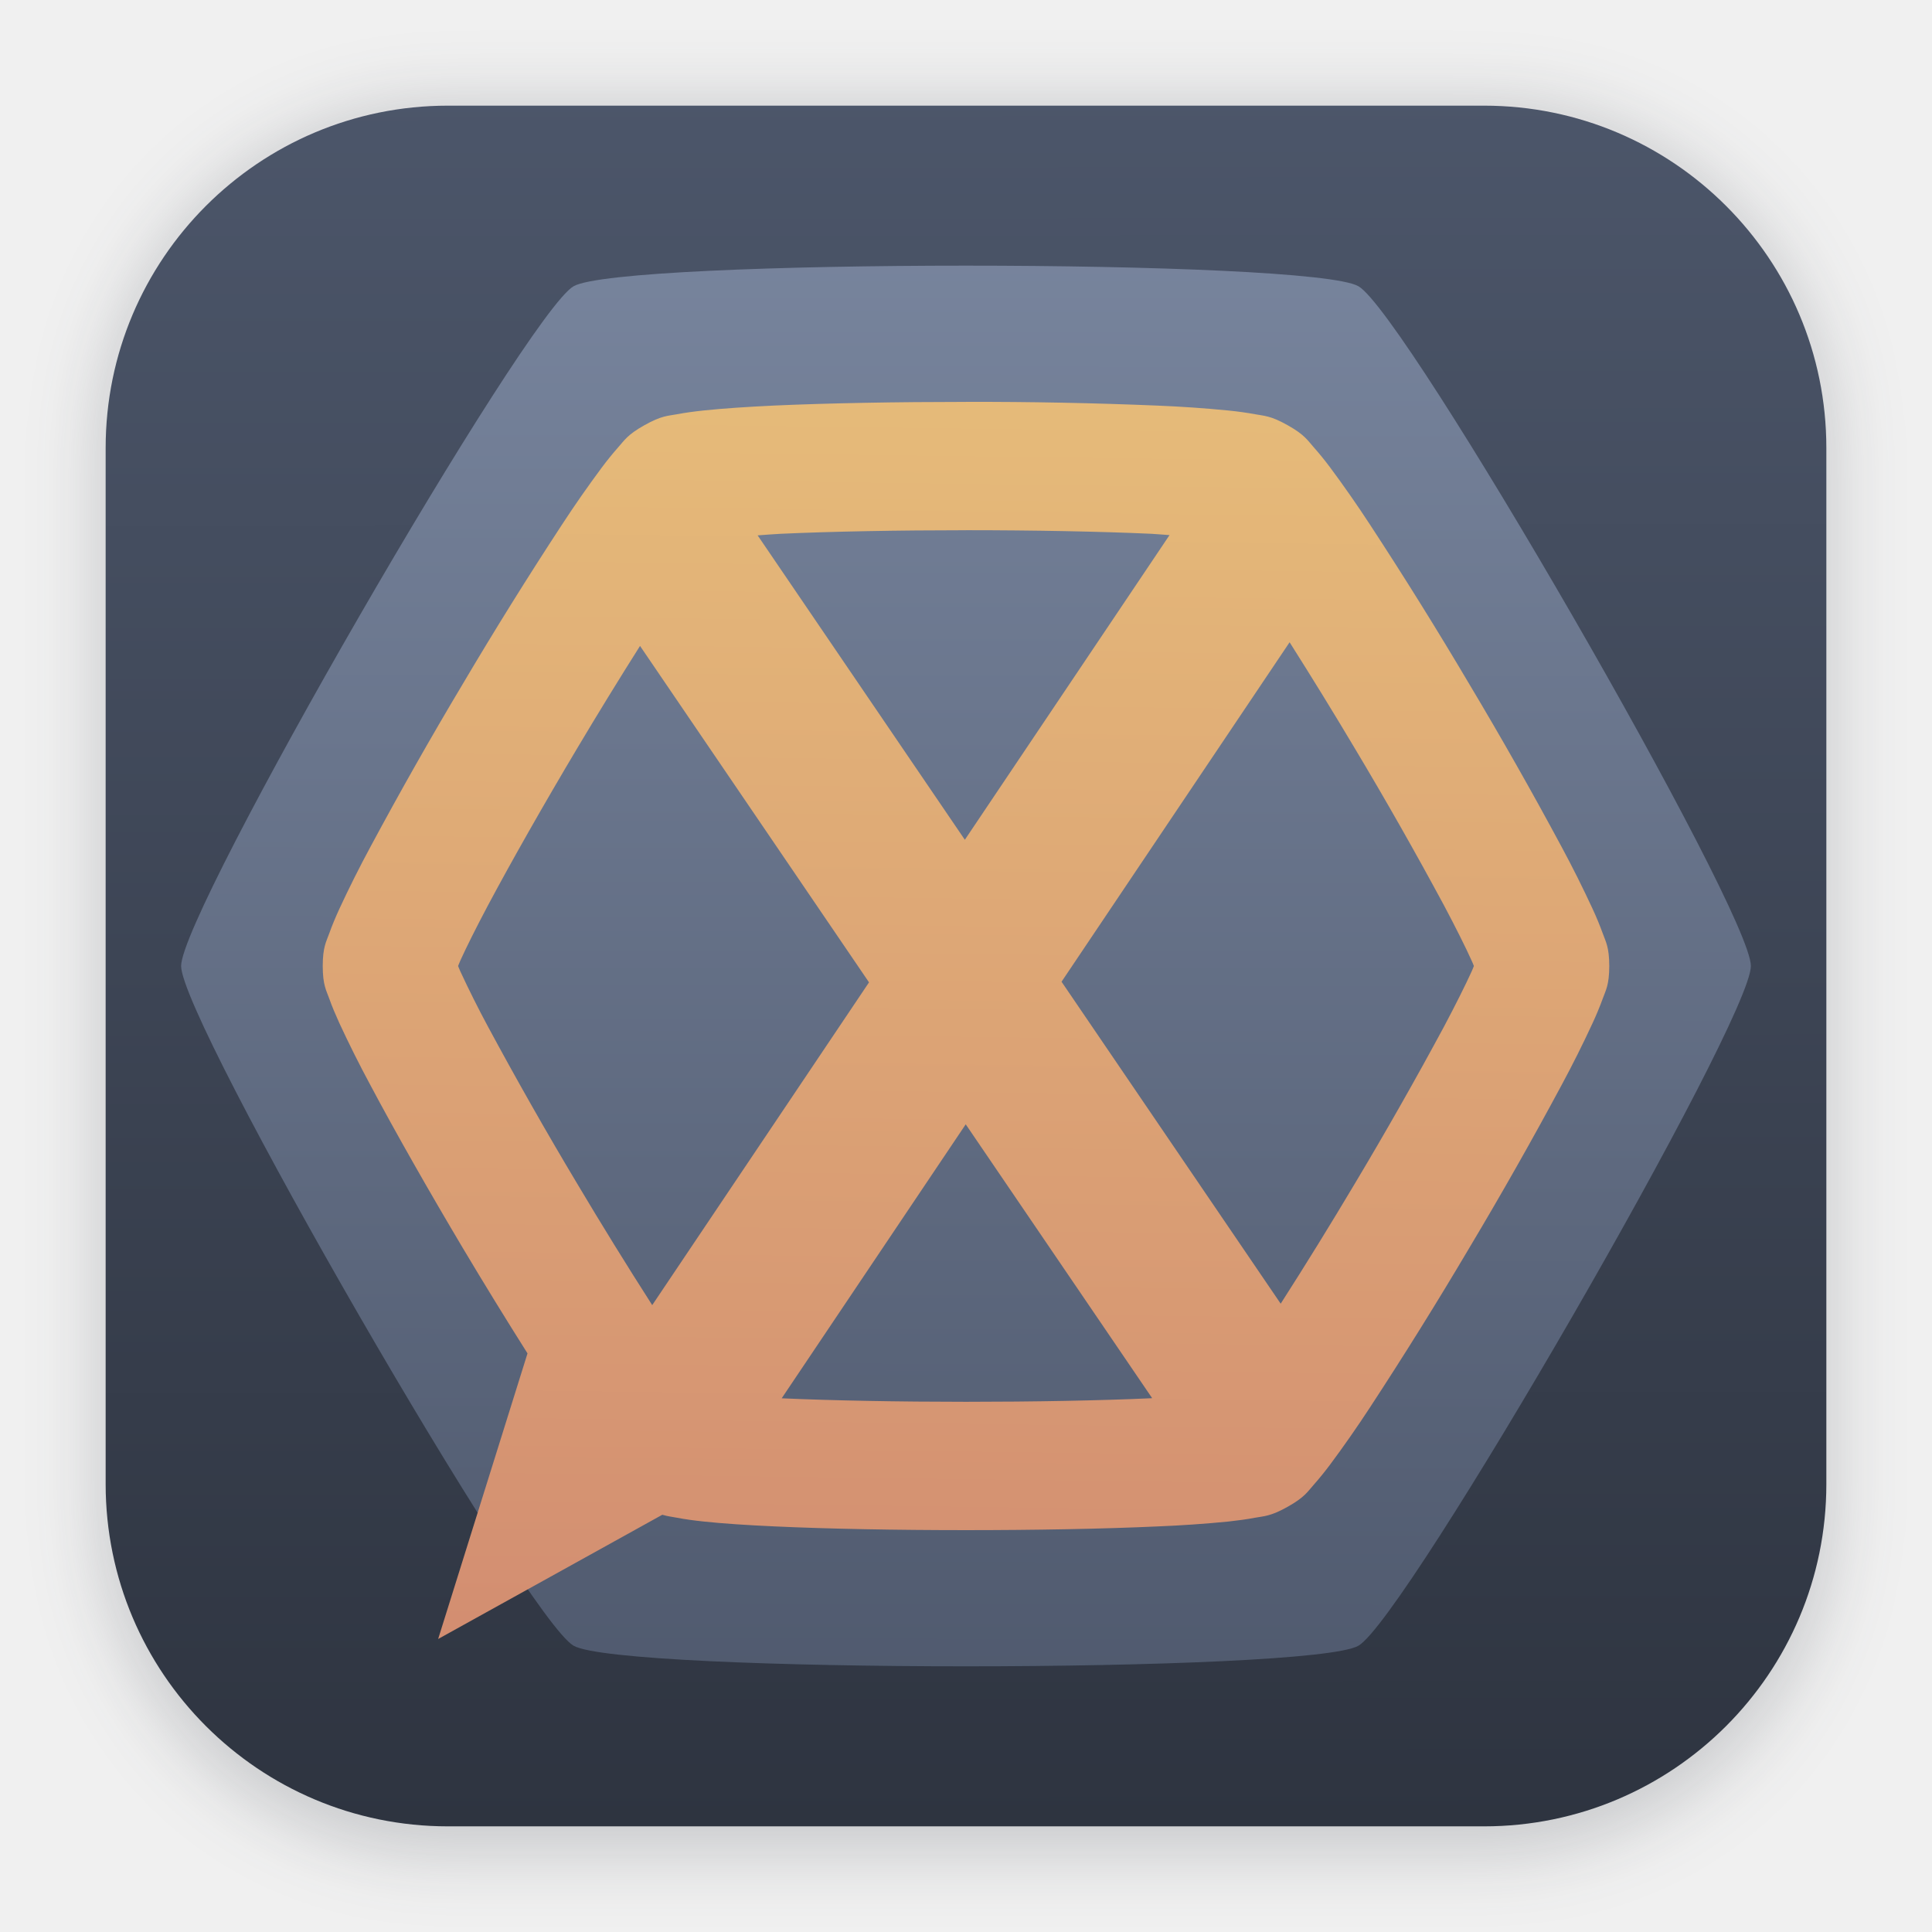
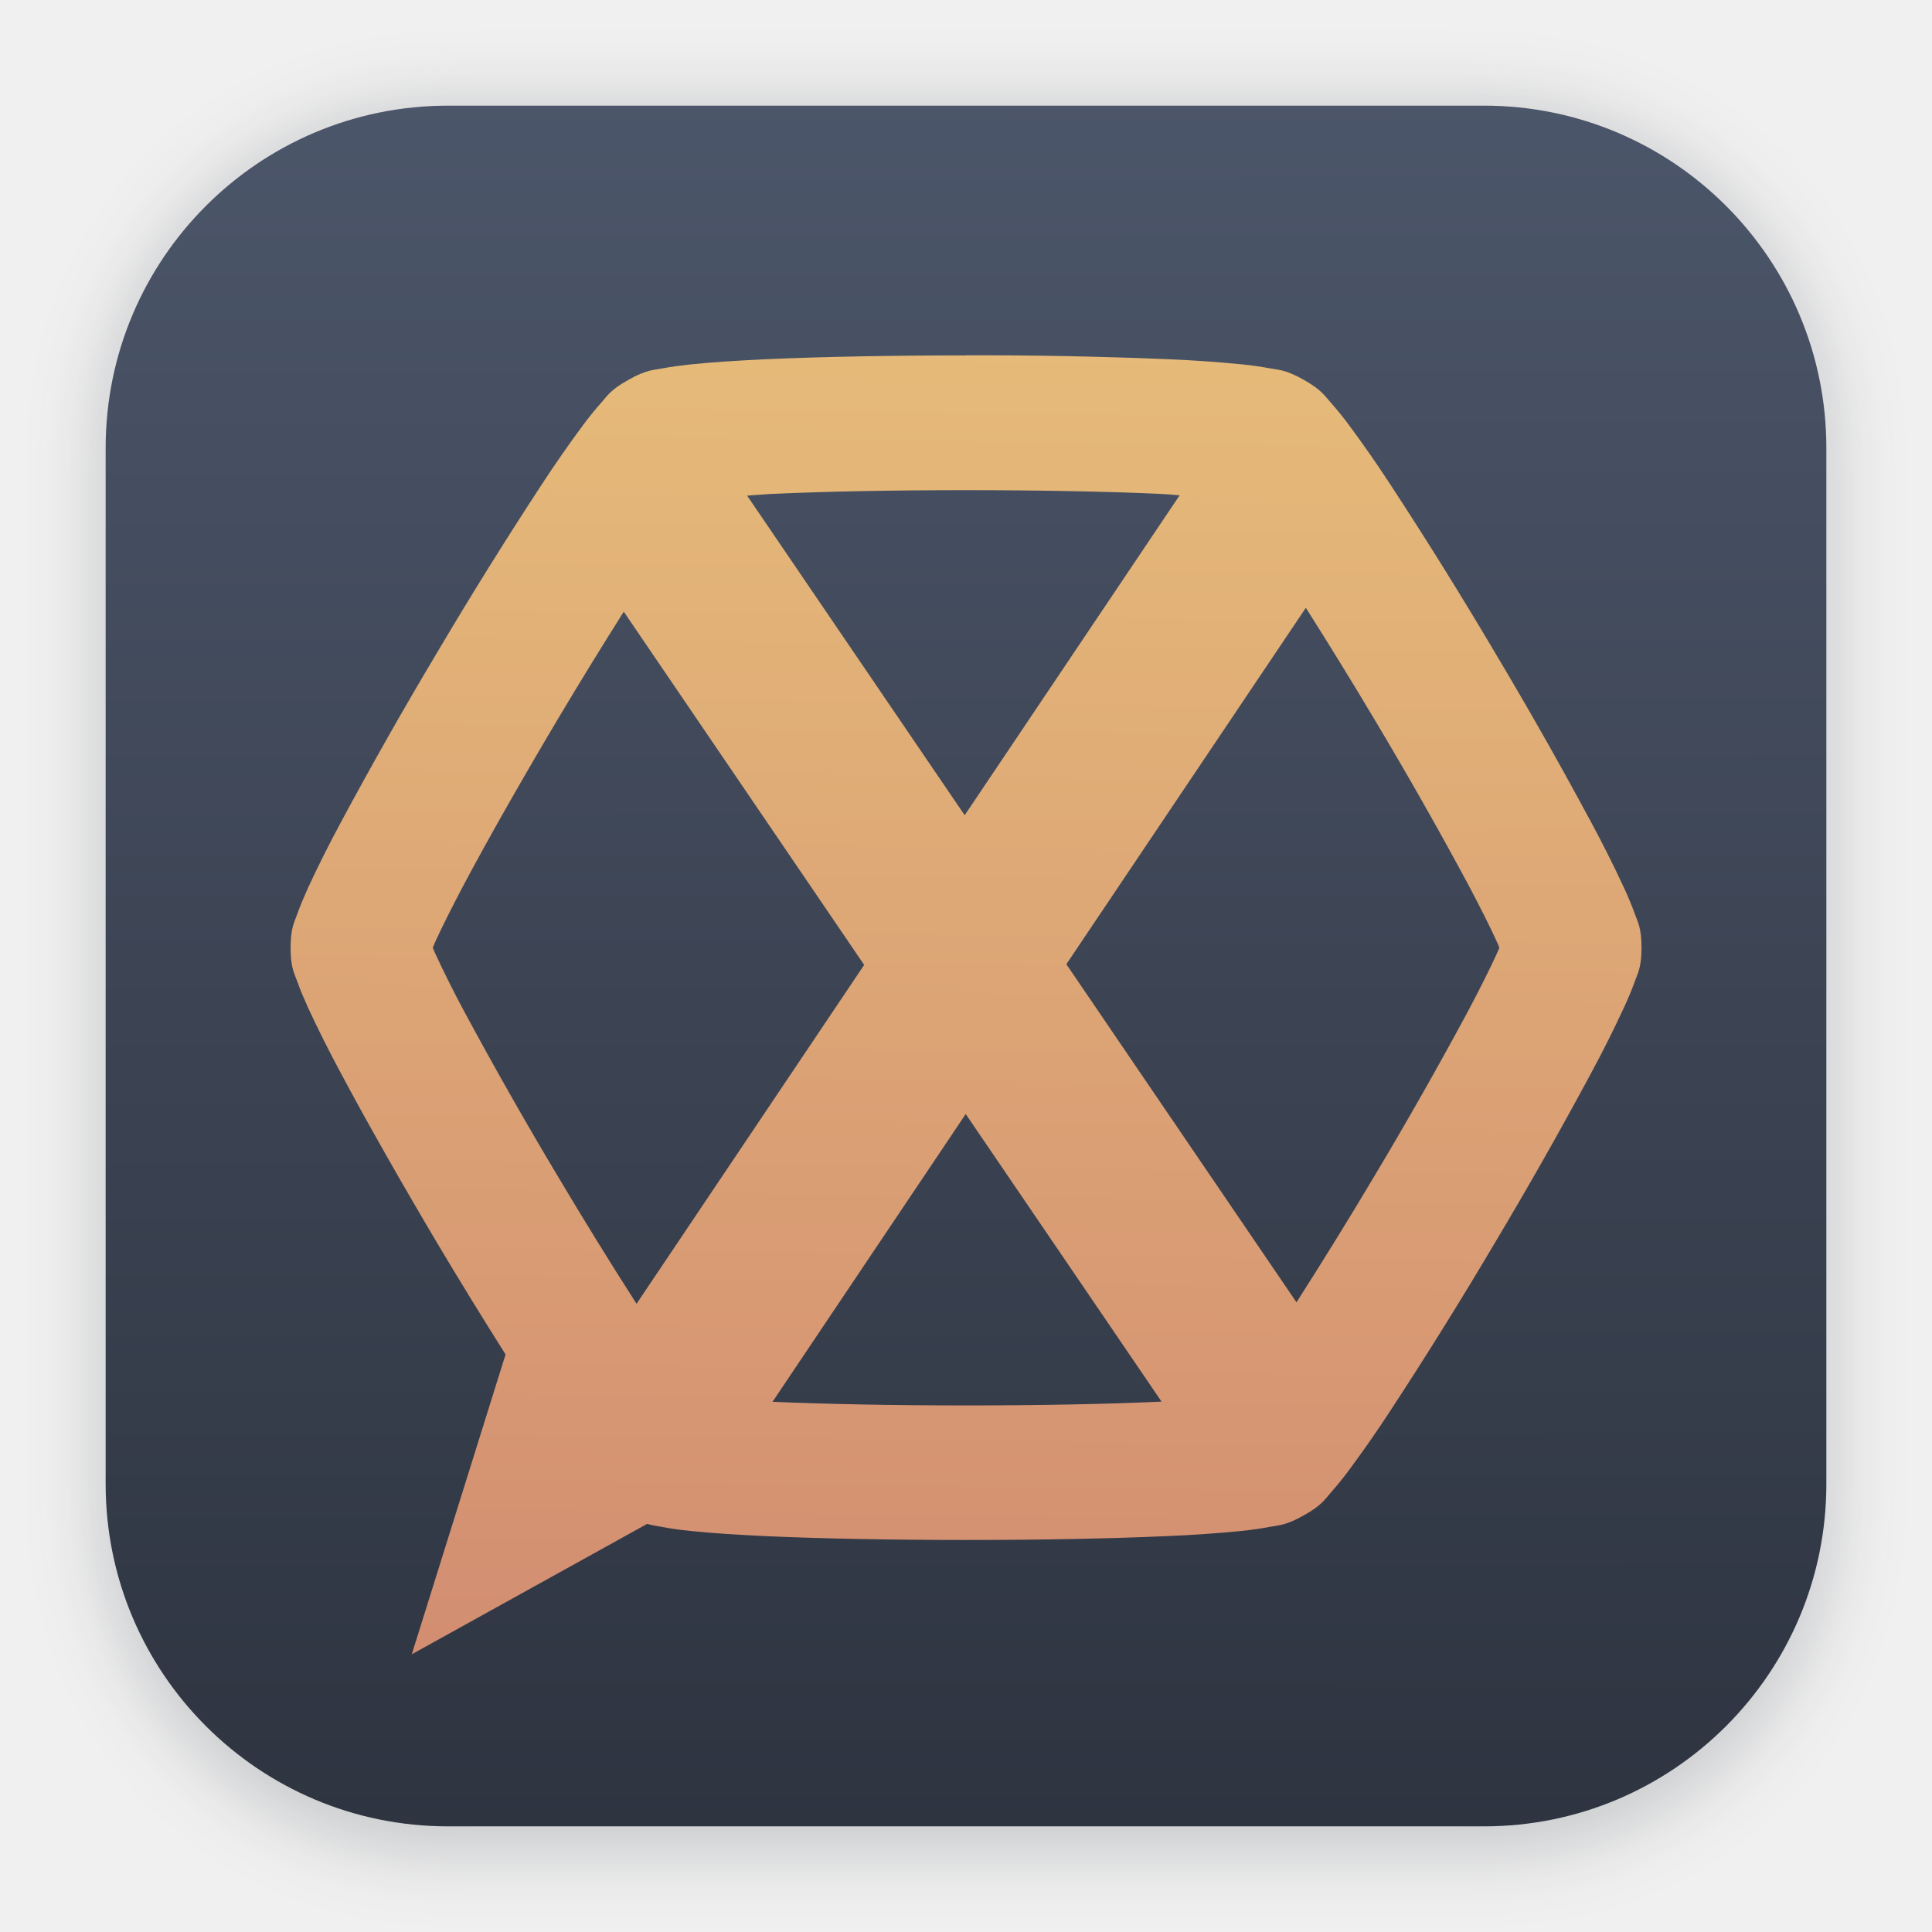
- <svg xmlns="http://www.w3.org/2000/svg" xmlns:xlink="http://www.w3.org/1999/xlink" width="64" height="64" version="1.1" viewBox="0 0 16.933 16.933" id="svg20">
-   <defs id="defs10">
-     <linearGradient id="linearGradient942">
-       <stop style="stop-color:#4c566a;stop-opacity:1" offset="0" id="stop938" />
-       <stop style="stop-color:#7b88a1;stop-opacity:1" offset="1" id="stop940" />
-     </linearGradient>
-     <filter id="filter1178" x="-0.048" y="-0.048" width="1.096" height="1.096" color-interpolation-filters="sRGB">
-       <feGaussianBlur stdDeviation="0.307" id="feGaussianBlur2" />
+ <svg xmlns="http://www.w3.org/2000/svg" width="64" height="64" version="1.1" viewBox="0 0 16.933 16.933">
+   <defs>
+     <filter id="filter1178" x="-.048" y="-.048" width="1.096" height="1.096" color-interpolation-filters="sRGB">
+       <feGaussianBlur stdDeviation="0.307" />
    </filter>
    <linearGradient id="linearGradient1340" x1="8.501" x2="8.489" y1="16.007" y2=".794" gradientUnits="userSpaceOnUse">
-       <stop stop-color="#2e3440" offset="0" id="stop5" />
-       <stop stop-color="#4c566a" offset="1" id="stop7" />
+       <stop stop-color="#2e3440" offset="0" />
+       <stop stop-color="#4c566a" offset="1" />
    </linearGradient>
-     <filter id="c" x="-0.074" y="-0.076" width="1.147" height="1.153" color-interpolation-filters="sRGB">
-       <feGaussianBlur stdDeviation="1.126" id="feGaussianBlur12" />
-     </filter>
-     <linearGradient id="d" x1="31.552" x2="32.29" y1="60.192" y2="3.92" gradientUnits="userSpaceOnUse" gradientTransform="translate(4e-4,-4.001e-4)">
-       <stop stop-color="#ff8a34" offset="0" id="stop2" style="stop-color:#d08770;stop-opacity:1" />
-       <stop stop-color="#ffdc34" offset="1" id="stop4" style="stop-color:#eac57b;stop-opacity:1" />
+     <linearGradient id="d" x1="31.552" x2="32.29" y1="60.192" y2="3.92" gradientTransform="matrix(.28021 0 0 .28021 -.50013 -.66016)" gradientUnits="userSpaceOnUse">
+       <stop stop-color="#d08770" offset="0" />
+       <stop stop-color="#eac57b" offset="1" />
    </linearGradient>
-     <linearGradient xlink:href="#linearGradient942" id="linearGradient944" x1="32.382" y1="60.301" x2="32.43" y2="3.852" gradientUnits="userSpaceOnUse" />
  </defs>
-   <g stroke-linecap="round" stroke-linejoin="round" id="g18">
-     <rect transform="matrix(.99138 0 0 1 .072989 .1117)" x=".794" y=".794" width="15.346" height="15.346" rx="3.053" ry="3.053" fill="#2e3440" filter="url(#filter1178)" opacity=".2" stroke-width="1.249" id="rect12" />
-     <rect x=".926" y=".926" width="15.081" height="15.081" rx="3" ry="3" fill="url(#linearGradient1340)" stroke-width="1.227" id="rect14" />
-     <rect x=".012" y=".006" width="16.924" height="16.927" fill="none" opacity=".15" stroke-width="1.052" id="rect16" />
+   <g stroke-linecap="round" stroke-linejoin="round">
+     <rect transform="matrix(.99138 0 0 1 .072989 .1117)" x=".794" y=".794" width="15.346" height="15.346" rx="3.053" ry="3.053" fill="#2e3440" filter="url(#filter1178)" opacity=".2" stroke-width="1.249" />
+     <rect x=".926" y=".926" width="15.081" height="15.081" rx="3" ry="3" fill="url(#linearGradient1340)" stroke-width="1.227" />
+     <rect x=".012" y=".006" width="16.924" height="16.927" fill="none" opacity=".15" stroke-width="1.052" />
  </g>
-   <g id="g864" transform="matrix(0.2645781,0,0,0.2645781,1.6e-7,-0.210136)">
-     <g id="g845" transform="matrix(1.008651,0,0,1.008651,-0.05383607,-0.3884841)">
-       <g id="g850" transform="translate(-0.2210865,0.8975941)" style="stroke-width:1;stroke-miterlimit:4;stroke-dasharray:none">
-         <path d="m 57.777,32 c 0,1.804 -11.325,21.421 -12.888,22.324 -1.564,0.902 -24.216,0.902 -25.777,0 C 17.551,53.422 6.223,33.805 6.223,32 6.223,30.195 17.551,10.579 19.112,9.676 20.675,8.774 43.328,8.774 44.889,9.676 46.45,10.578 57.777,30.195 57.777,32 Z" color="#000000" display="block" fill="#ffffff" opacity="0.15" overflow="visible" style="opacity:1;isolation:auto;mix-blend-mode:normal;fill:url(#linearGradient944);fill-opacity:1;stroke-width:1;stroke-miterlimit:4;stroke-dasharray:none;paint-order:fill markers stroke" id="path36" />
-         <path d="m 32,13.474 c -2.253,0 -4.501,0.04 -6.296,0.12 -0.897,0.043 -1.676,0.094 -2.32,0.162 -0.322,0.034 -0.607,0.073 -0.889,0.126 -0.28,0.053 -0.492,0.04 -1.055,0.357 -0.564,0.315 -0.66,0.501 -0.85,0.712 a 10.299,10.299 0 0 0 -0.555,0.684 37.956,37.956 0 0 0 -1.303,1.869 134.57,134.57 0 0 0 -3.258,5.232 133.94,133.94 0 0 0 -3.036,5.356 37.677,37.677 0 0 0 -1.018,2.032 c -0.13,0.287 -0.24,0.545 -0.333,0.808 -0.093,0.264 -0.213,0.437 -0.213,1.069 0,0.632 0.12,0.805 0.213,1.068 0.092,0.263 0.203,0.52 0.333,0.808 a 37.87,37.87 0 0 0 1.017,2.032 c 0.824,1.55 1.912,3.462 3.038,5.355 a 154.13,154.13 0 0 0 2.124,3.459 l -2.935,9.38 7.362,-4.08 c 0.18,0.053 0.316,0.066 0.472,0.096 0.279,0.054 0.565,0.092 0.886,0.126 0.644,0.068 1.423,0.119 2.32,0.16 1.795,0.083 4.043,0.123 6.296,0.123 2.253,0 4.5,-0.04 6.294,-0.122 a 40.301,40.301 0 0 0 2.322,-0.16 c 0.32,-0.035 0.607,-0.074 0.888,-0.127 0.281,-0.053 0.494,-0.04 1.058,-0.357 0.563,-0.315 0.659,-0.501 0.847,-0.711 a 10.649,10.649 0 0 0 0.556,-0.685 37.91,37.91 0 0 0 1.303,-1.869 134.58,134.58 0 0 0 3.258,-5.232 133.95,133.95 0 0 0 3.036,-5.356 36.846,36.846 0 0 0 1.016,-2.032 10.128,10.128 0 0 0 0.335,-0.808 c 0.093,-0.263 0.213,-0.437 0.213,-1.068 0,-0.631 -0.12,-0.805 -0.213,-1.069 a 10.126,10.126 0 0 0 -0.334,-0.808 37.549,37.549 0 0 0 -1.016,-2.032 133.95,133.95 0 0 0 -3.037,-5.355 134.59,134.59 0 0 0 -3.258,-5.232 37.964,37.964 0 0 0 -1.303,-1.87 10.301,10.301 0 0 0 -0.556,-0.684 c -0.188,-0.21 -0.284,-0.397 -0.849,-0.713 -0.563,-0.317 -0.775,-0.303 -1.055,-0.357 a 10.851,10.851 0 0 0 -0.89,-0.124 40.296,40.296 0 0 0 -2.32,-0.161 143.616,143.616 0 0 0 -6.295,-0.123 z m 0,4.214 c 2.199,0 4.402,0.041 6.09,0.118 0.243,0.012 0.374,0.03 0.594,0.043 l -6.722,10.006 -6.805,-9.997 c 0.27,-0.018 0.444,-0.037 0.754,-0.052 1.687,-0.077 3.89,-0.117 6.089,-0.117 z m 10.628,3.68 a 146.88,146.88 0 0 1 2.137,3.477 131,131 0 0 1 2.94,5.177 c 0.387,0.73 0.702,1.36 0.9,1.8 0.038,0.08 0.047,0.11 0.075,0.178 -0.027,0.068 -0.037,0.097 -0.074,0.18 -0.2,0.44 -0.514,1.07 -0.9,1.798 a 131.01,131.01 0 0 1 -2.941,5.178 141.45,141.45 0 0 1 -2.43,3.935 l -7.197,-10.574 z m -21.334,0.12 7.521,11.05 -7.12,10.6 a 140.89,140.89 0 0 1 -2.46,-3.982 131.01,131.01 0 0 1 -2.941,-5.177 34.613,34.613 0 0 1 -0.9,-1.799 c -0.037,-0.082 -0.047,-0.111 -0.075,-0.18 0.027,-0.067 0.038,-0.096 0.074,-0.179 0.2,-0.44 0.514,-1.07 0.9,-1.798 0.776,-1.457 1.84,-3.33 2.941,-5.178 a 148.57,148.57 0 0 1 2.06,-3.356 z m 10.697,15.712 6.122,8.993 -0.024,0.003 c -1.688,0.077 -3.891,0.117 -6.09,0.117 -2.184,0 -4.369,-0.04 -6.052,-0.115 z" color="#000000" display="block" fill="url(#d)" font-weight="400" overflow="visible" style="font-variant-ligatures:normal;font-variant-position:normal;font-variant-caps:normal;font-variant-numeric:normal;font-variant-alternates:normal;font-feature-settings:normal;text-indent:0;text-decoration-line:none;text-decoration-style:solid;text-decoration-color:#000000;text-transform:none;text-orientation:mixed;white-space:normal;shape-padding:0;isolation:auto;mix-blend-mode:normal;fill:url(#d);stroke-width:1;stroke-miterlimit:4;stroke-dasharray:none;paint-order:fill markers stroke" id="path40" />
-       </g>
-     </g>
-   </g>
+   <path d="m8.467 3.115c-0.631 0-1.261 0.011-1.764 0.034-0.251 0.012-0.47 0.026-0.65 0.045-0.09 0.01-0.17 0.02-0.249 0.035-0.078 0.015-0.138 0.011-0.296 0.1-0.158 0.088-0.185 0.14-0.238 0.2a2.886 2.886 0 0 0-0.156 0.192 10.635 10.635 0 0 0-0.365 0.524 37.708 37.708 0 0 0-0.913 1.466 37.531 37.531 0 0 0-0.851 1.501 10.558 10.558 0 0 0-0.285 0.569c-0.036 0.08-0.067 0.153-0.093 0.226-0.026 0.074-0.06 0.122-0.06 0.3s0.034 0.226 0.06 0.299c0.026 0.074 0.057 0.146 0.093 0.226a10.611 10.611 0 0 0 0.285 0.569c0.231 0.434 0.536 0.97 0.851 1.501a43.189 43.189 0 0 0 0.595 0.969l-0.822 2.628 2.063-1.143c0.05 0.015 0.089 0.018 0.132 0.027 0.078 0.015 0.158 0.026 0.248 0.035 0.18 0.019 0.399 0.033 0.65 0.045 0.503 0.023 1.133 0.034 1.764 0.034 0.631 0 1.261-0.011 1.764-0.034a11.293 11.293 0 0 0 0.651-0.045c0.09-0.01 0.17-0.021 0.249-0.036 0.079-0.015 0.138-0.011 0.296-0.1 0.158-0.088 0.185-0.14 0.237-0.199a2.984 2.984 0 0 0 0.156-0.192 10.623 10.623 0 0 0 0.365-0.524 37.711 37.711 0 0 0 0.913-1.466 37.534 37.534 0 0 0 0.851-1.501 10.325 10.325 0 0 0 0.285-0.569 2.838 2.838 0 0 0 0.094-0.226c0.026-0.074 0.06-0.122 0.06-0.299s-0.034-0.226-0.06-0.3a2.837 2.837 0 0 0-0.094-0.226 10.522 10.522 0 0 0-0.285-0.569 37.534 37.534 0 0 0-0.851-1.501 37.714 37.714 0 0 0-0.913-1.466 10.638 10.638 0 0 0-0.365-0.524 2.886 2.886 0 0 0-0.156-0.192c-0.053-0.059-0.08-0.111-0.238-0.2-0.158-0.089-0.217-0.085-0.296-0.1a3.041 3.041 0 0 0-0.249-0.035 11.292 11.292 0 0 0-0.65-0.045 40.242 40.242 0 0 0-1.764-0.034zm0 1.181c0.616 0 1.233 0.011 1.706 0.033 0.068 0.003 0.105 0.008 0.166 0.012l-1.884 2.804-1.907-2.801c0.076-0.005 0.124-0.01 0.211-0.015 0.473-0.022 1.09-0.033 1.706-0.033zm2.978 1.031a41.157 41.157 0 0 1 0.599 0.974 36.708 36.708 0 0 1 0.824 1.451c0.108 0.205 0.197 0.381 0.252 0.504 0.011 0.022 0.013 0.031 0.021 0.05-0.008 0.019-0.01 0.027-0.021 0.05-0.056 0.123-0.144 0.3-0.252 0.504a36.71 36.71 0 0 1-0.824 1.451 39.635 39.635 0 0 1-0.681 1.103l-2.017-2.963zm-5.978 0.034 2.107 3.096-1.995 2.97a39.479 39.479 0 0 1-0.689-1.116 36.71 36.71 0 0 1-0.824-1.451 9.699 9.699 0 0 1-0.252-0.504c-0.01-0.023-0.013-0.031-0.021-0.05 0.008-0.019 0.011-0.027 0.021-0.05 0.056-0.123 0.144-0.3 0.252-0.504 0.217-0.408 0.516-0.933 0.824-1.451a41.63 41.63 0 0 1 0.577-0.94zm2.997 4.403 1.716 2.52-0.007 8.4e-4c-0.473 0.022-1.09 0.033-1.706 0.033-0.612 0-1.224-0.011-1.696-0.032z" color="#000000" display="block" fill="url(#d)" font-weight="400" overflow="visible" stroke-width=".28" style="font-feature-settings:normal;font-variant-alternates:normal;font-variant-caps:normal;font-variant-ligatures:normal;font-variant-numeric:normal;font-variant-position:normal;isolation:auto;mix-blend-mode:normal;paint-order:fill markers stroke;shape-padding:0;text-decoration-color:#000000;text-decoration-line:none;text-decoration-style:solid;text-indent:0;text-orientation:mixed;text-transform:none;white-space:normal" />
</svg>
